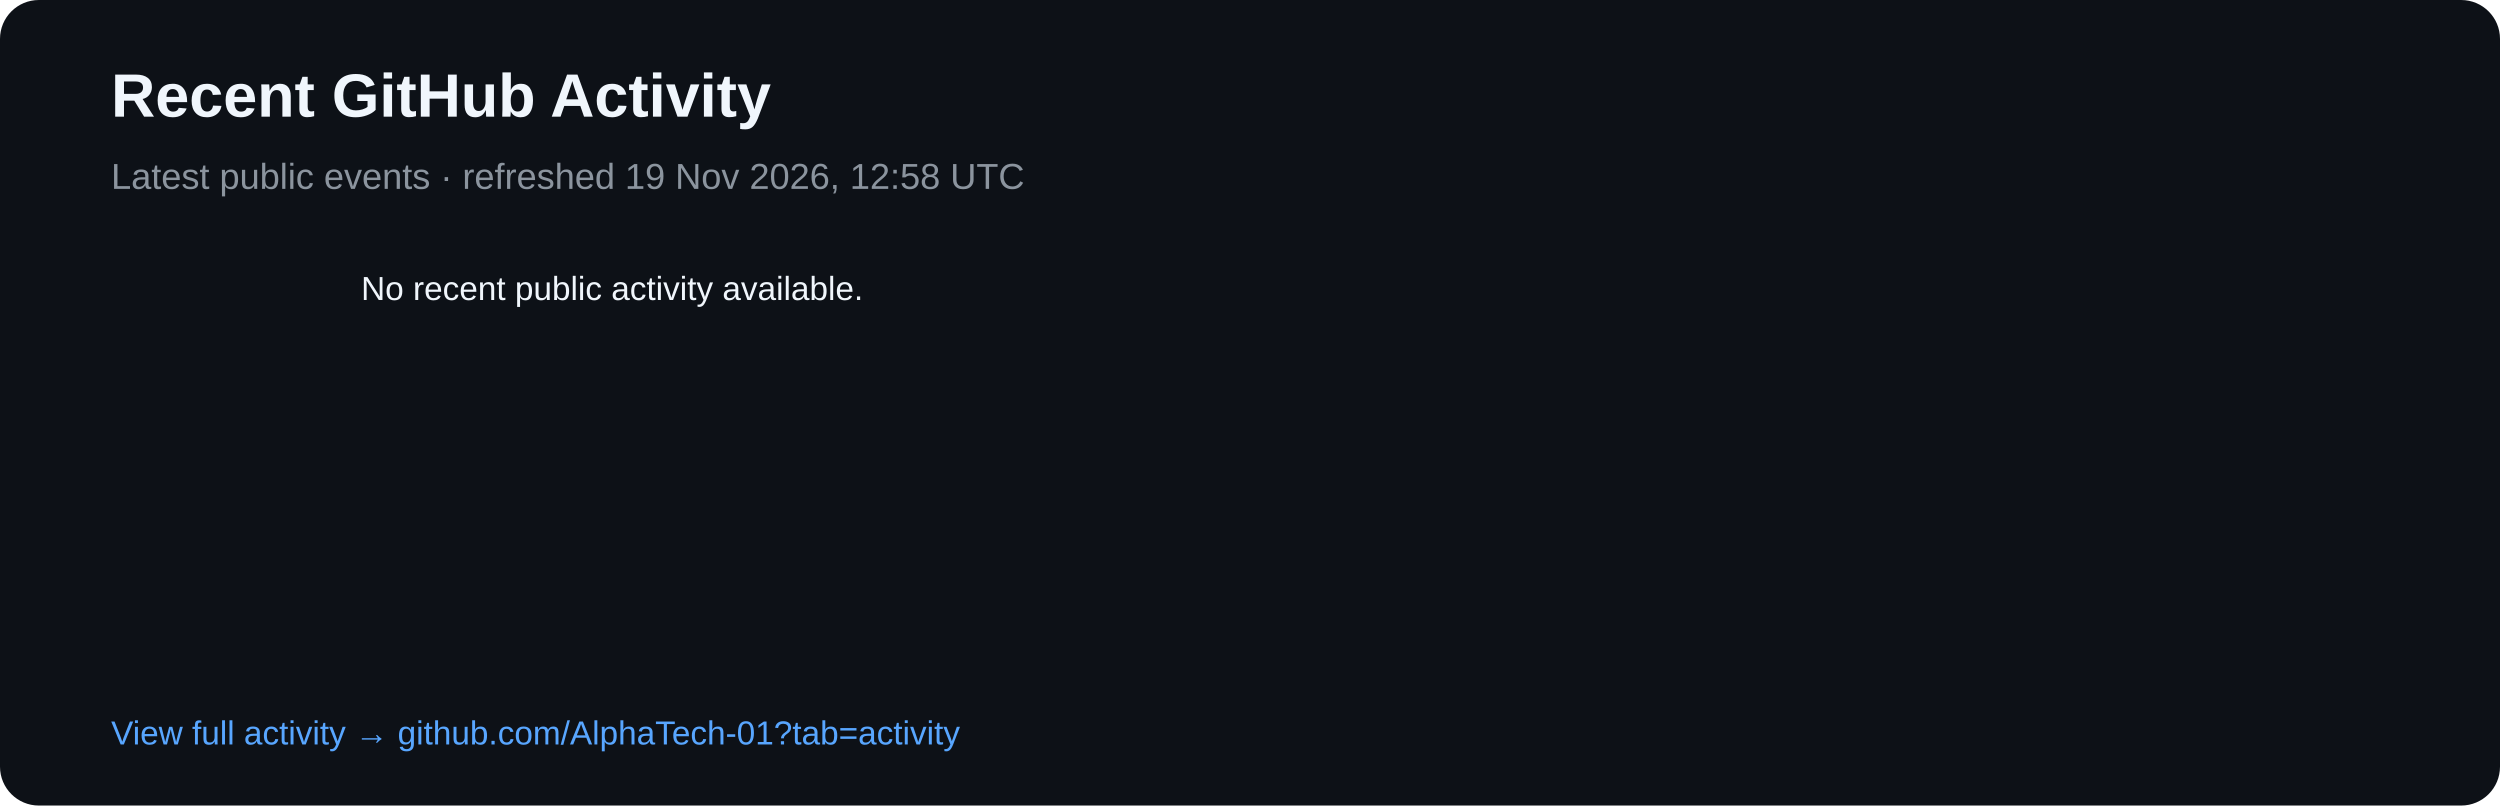
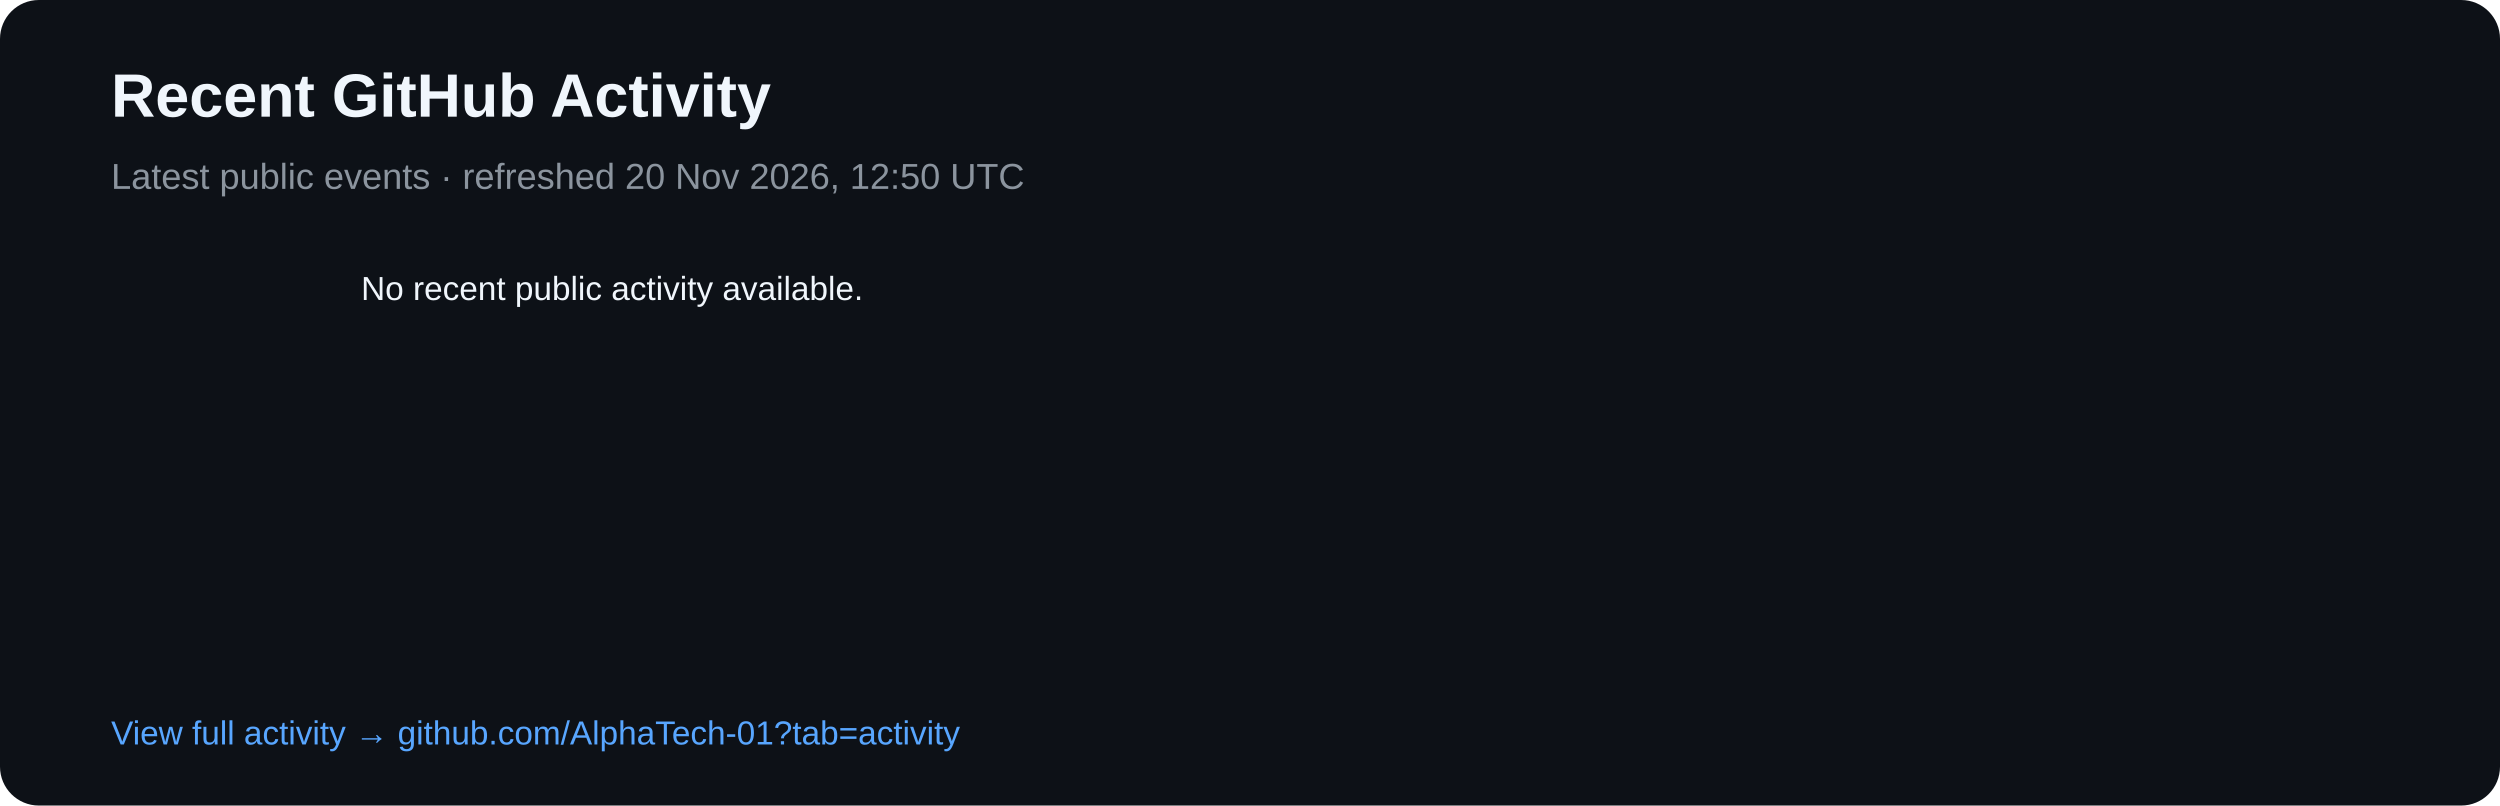
<svg xmlns="http://www.w3.org/2000/svg" width="900" height="290" viewBox="0 0 900 290">
  <rect width="900" height="290" rx="14" fill="#0d1117" />
  <text x="40" y="42" fill="#f0f6fc" font-family="Arial,sans-serif" font-size="22" font-weight="700">Recent GitHub Activity</text>
-   <text x="40" y="68" fill="#8b949e" font-family="Arial,sans-serif" font-size="13">Latest public events · refreshed 19 Nov 2026, 12:58 UTC</text>
+   <text x="40" y="68" fill="#8b949e" font-family="Arial,sans-serif" font-size="13">Latest public events · refreshed 20 Nov 2026, 12:50 UTC</text>
  <text x="40" y="108" fill="#8b949e" font-family="Arial,sans-serif" font-size="12" />
  <text x="130" y="108" fill="#f0f6fc" font-family="Arial,sans-serif" font-size="12">No recent public activity available.</text>
  <text x="40" y="268" fill="#58a6ff" font-family="Arial,sans-serif" font-size="12">View full activity → github.com/AlphaTech-01?tab=activity</text>
</svg>
